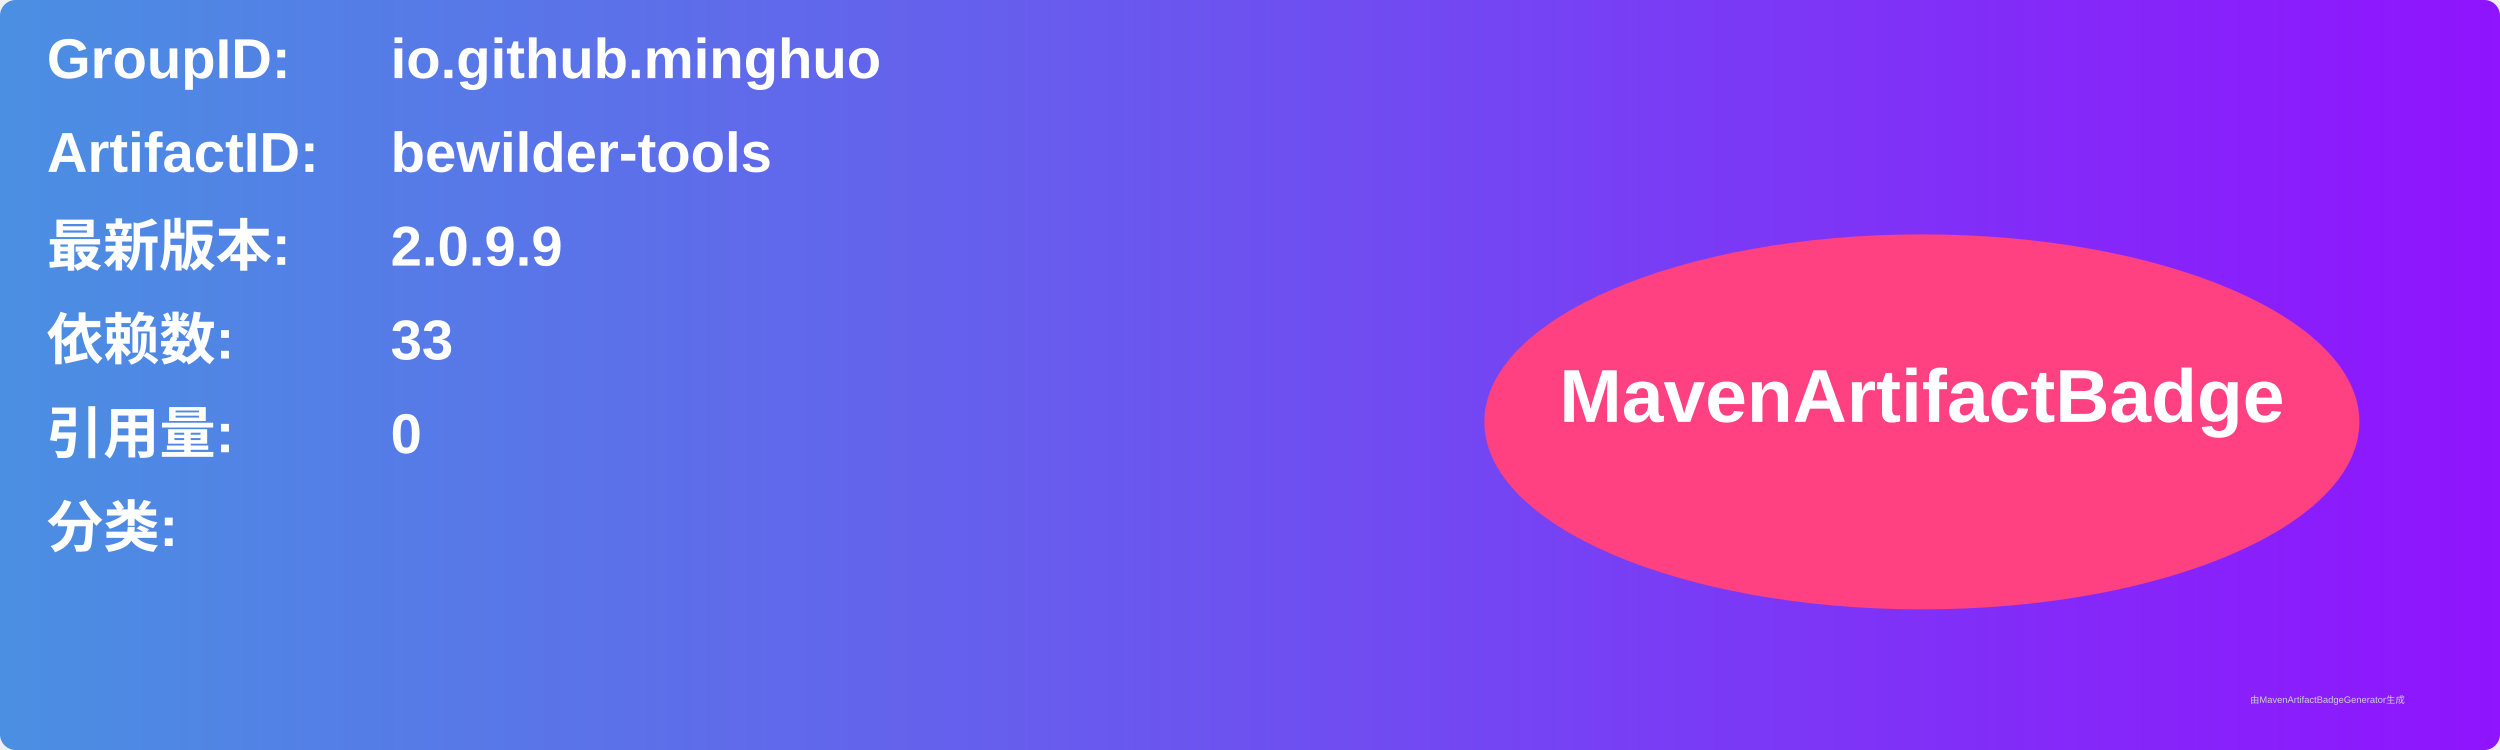
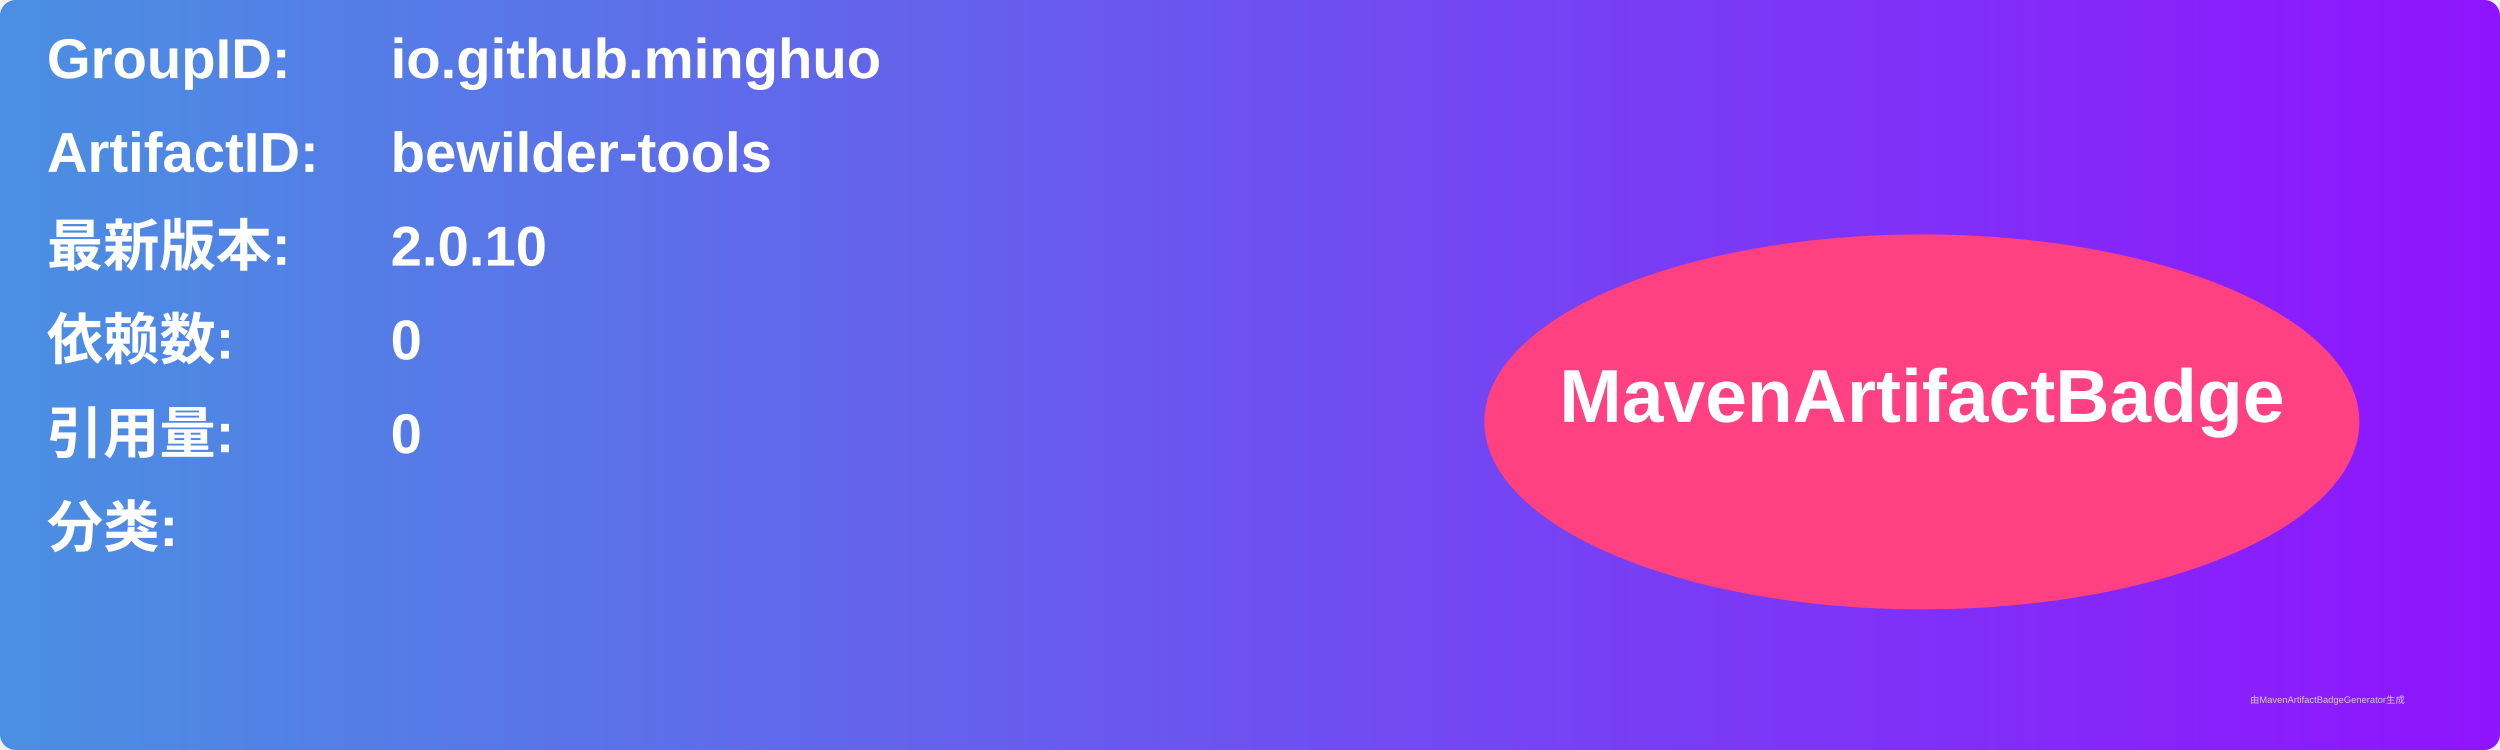
<svg xmlns="http://www.w3.org/2000/svg" width="800" height="240" viewBox="0 0 800 240">
  <linearGradient id="grad" x1="0%" y1="0%" x2="100%" y2="0%">
    <stop offset="0%" stop-color="#4a90e2" />
    <stop offset="100%" stop-color="#9013fe" />
  </linearGradient>
  <rect width="100%" height="100%" rx="5" ry="5" fill="url(#grad)" />
  <g transform="translate(15, 15)">
    <text x="0" y="10" font-family="Arial" font-size="18" fill="white" font-weight="bold" width="260">GroupID:</text>
    <text x="110" y="10" font-family="Arial" font-size="18" fill="white" font-weight="bold" width="460">io.github.minghuo</text>
    <text x="0" y="40" font-family="Arial" font-size="18" fill="white" font-weight="bold" width="260">ArtifactID:</text>
    <text x="110" y="40" font-family="Arial" font-size="18" fill="white" font-weight="bold" width="460">bewilder-tools</text>
    <text x="0" y="70" font-family="Arial" font-size="18" fill="white" font-weight="bold">最新版本:</text>
    <text x="110" y="70" font-family="Arial" font-size="18" fill="white" font-weight="bold">
-       <tspan font-weight="bold">2.0.9.9</tspan>
+       <tspan font-weight="bold">2.0.10</tspan>
    </text>
    <text x="0" y="100" font-family="Arial" font-size="18" fill="white" font-weight="bold">依赖数: </text>
    <text x="110" y="100" font-family="Arial" font-size="18" fill="white">
-       <tspan font-weight="bold">33</tspan>
+       <tspan font-weight="bold">0</tspan>
    </text>
    <text x="0" y="130" font-family="Arial" font-size="18" fill="white" font-weight="bold">引用量: </text>
    <text x="110" y="130" font-family="Arial" font-size="18" fill="white">
      <tspan font-weight="bold">0</tspan>
    </text>
    <text x="0" y="160" font-family="Arial" font-size="18" fill="white" font-weight="bold">分类:</text>
    <text x="10" y="190" font-family="Arial" font-size="10" fill="white">
      <tspan font-weight="bold" />
    </text>
    <ellipse cx="600" cy="120" rx="140" ry="60" fill="#ff4081" />
    <text x="600" y="120" text-anchor="middle" font-family="Arial" font-size="24" fill="white" font-weight="bold">MavenArtifactBadge</text>
  </g>
  <text x="720" y="225" font-family="Arial" font-size="3" fill="#d0d0d0">由MavenArtifactBadgeGenerator生成</text>
</svg>
